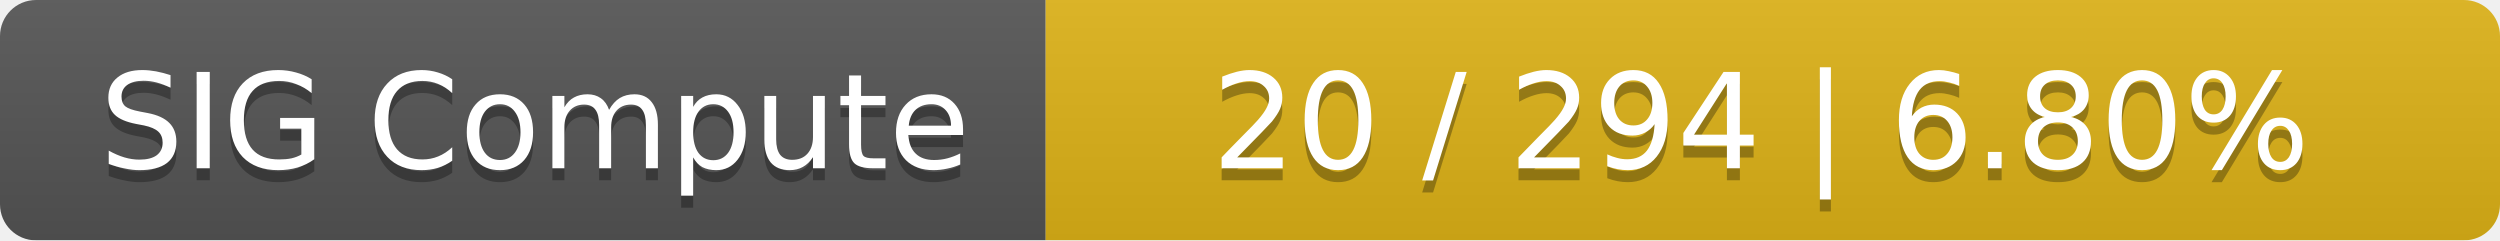
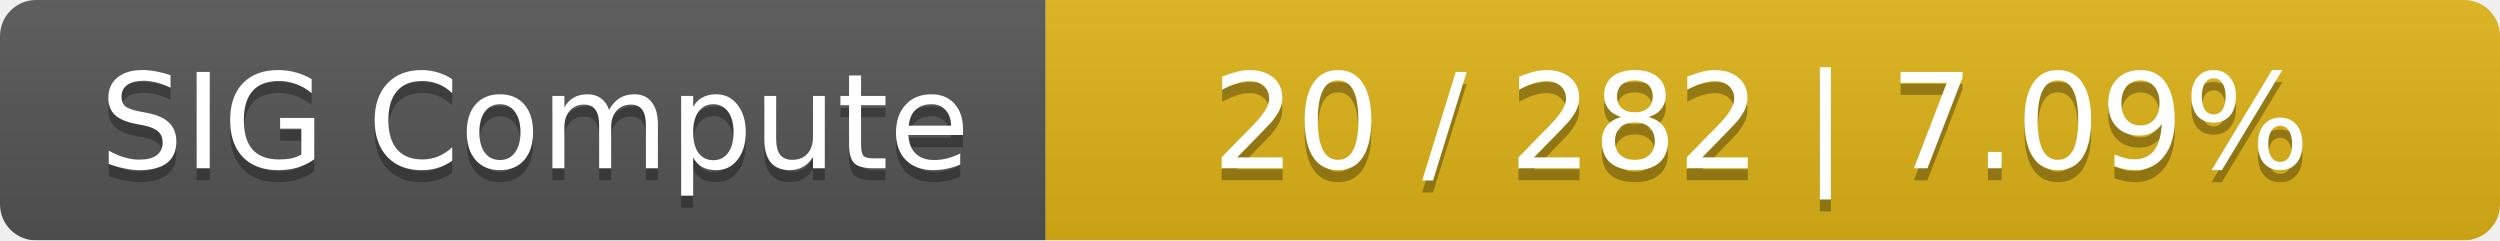
<svg xmlns="http://www.w3.org/2000/svg" width="208" height="20">
  <linearGradient id="smooth" x2="0" y2="100%">
    <stop offset="0" stop-color="#bbb" stop-opacity=".1" />
    <stop offset="1" stop-opacity=".1" />
  </linearGradient>
  <mask id="round">
    <rect width="208" height="20" rx="3" fill="#fff" />
  </mask>
  <g mask="url(#round)">
    <rect width="87" height="20" fill="#555" />
    <rect x="87" width="121" height="20" fill="#dfb317" />
    <rect width="208" height="20" fill="url(#smooth)" />
  </g>
  <g fill="#fff" text-anchor="middle" font-family="DejaVu Sans,Verdana,Geneva,sans-serif" font-size="11">
    <text x="44.5" y="15" fill="#010101" fill-opacity=".3">SIG Compute</text>
    <text x="44.5" y="14">SIG Compute</text>
-     <text x="146.5" y="15" fill="#010101" fill-opacity=".3">20 / 294    |    6.80%</text>
-     <text x="146.5" y="14">20 / 294    |    6.80%</text>
+     <text x="146.5" y="15" fill="#010101" fill-opacity=".3">20 / 282    |    7.09%</text>
+     <text x="146.5" y="14">20 / 282    |    7.09%</text>
  </g>
</svg>
